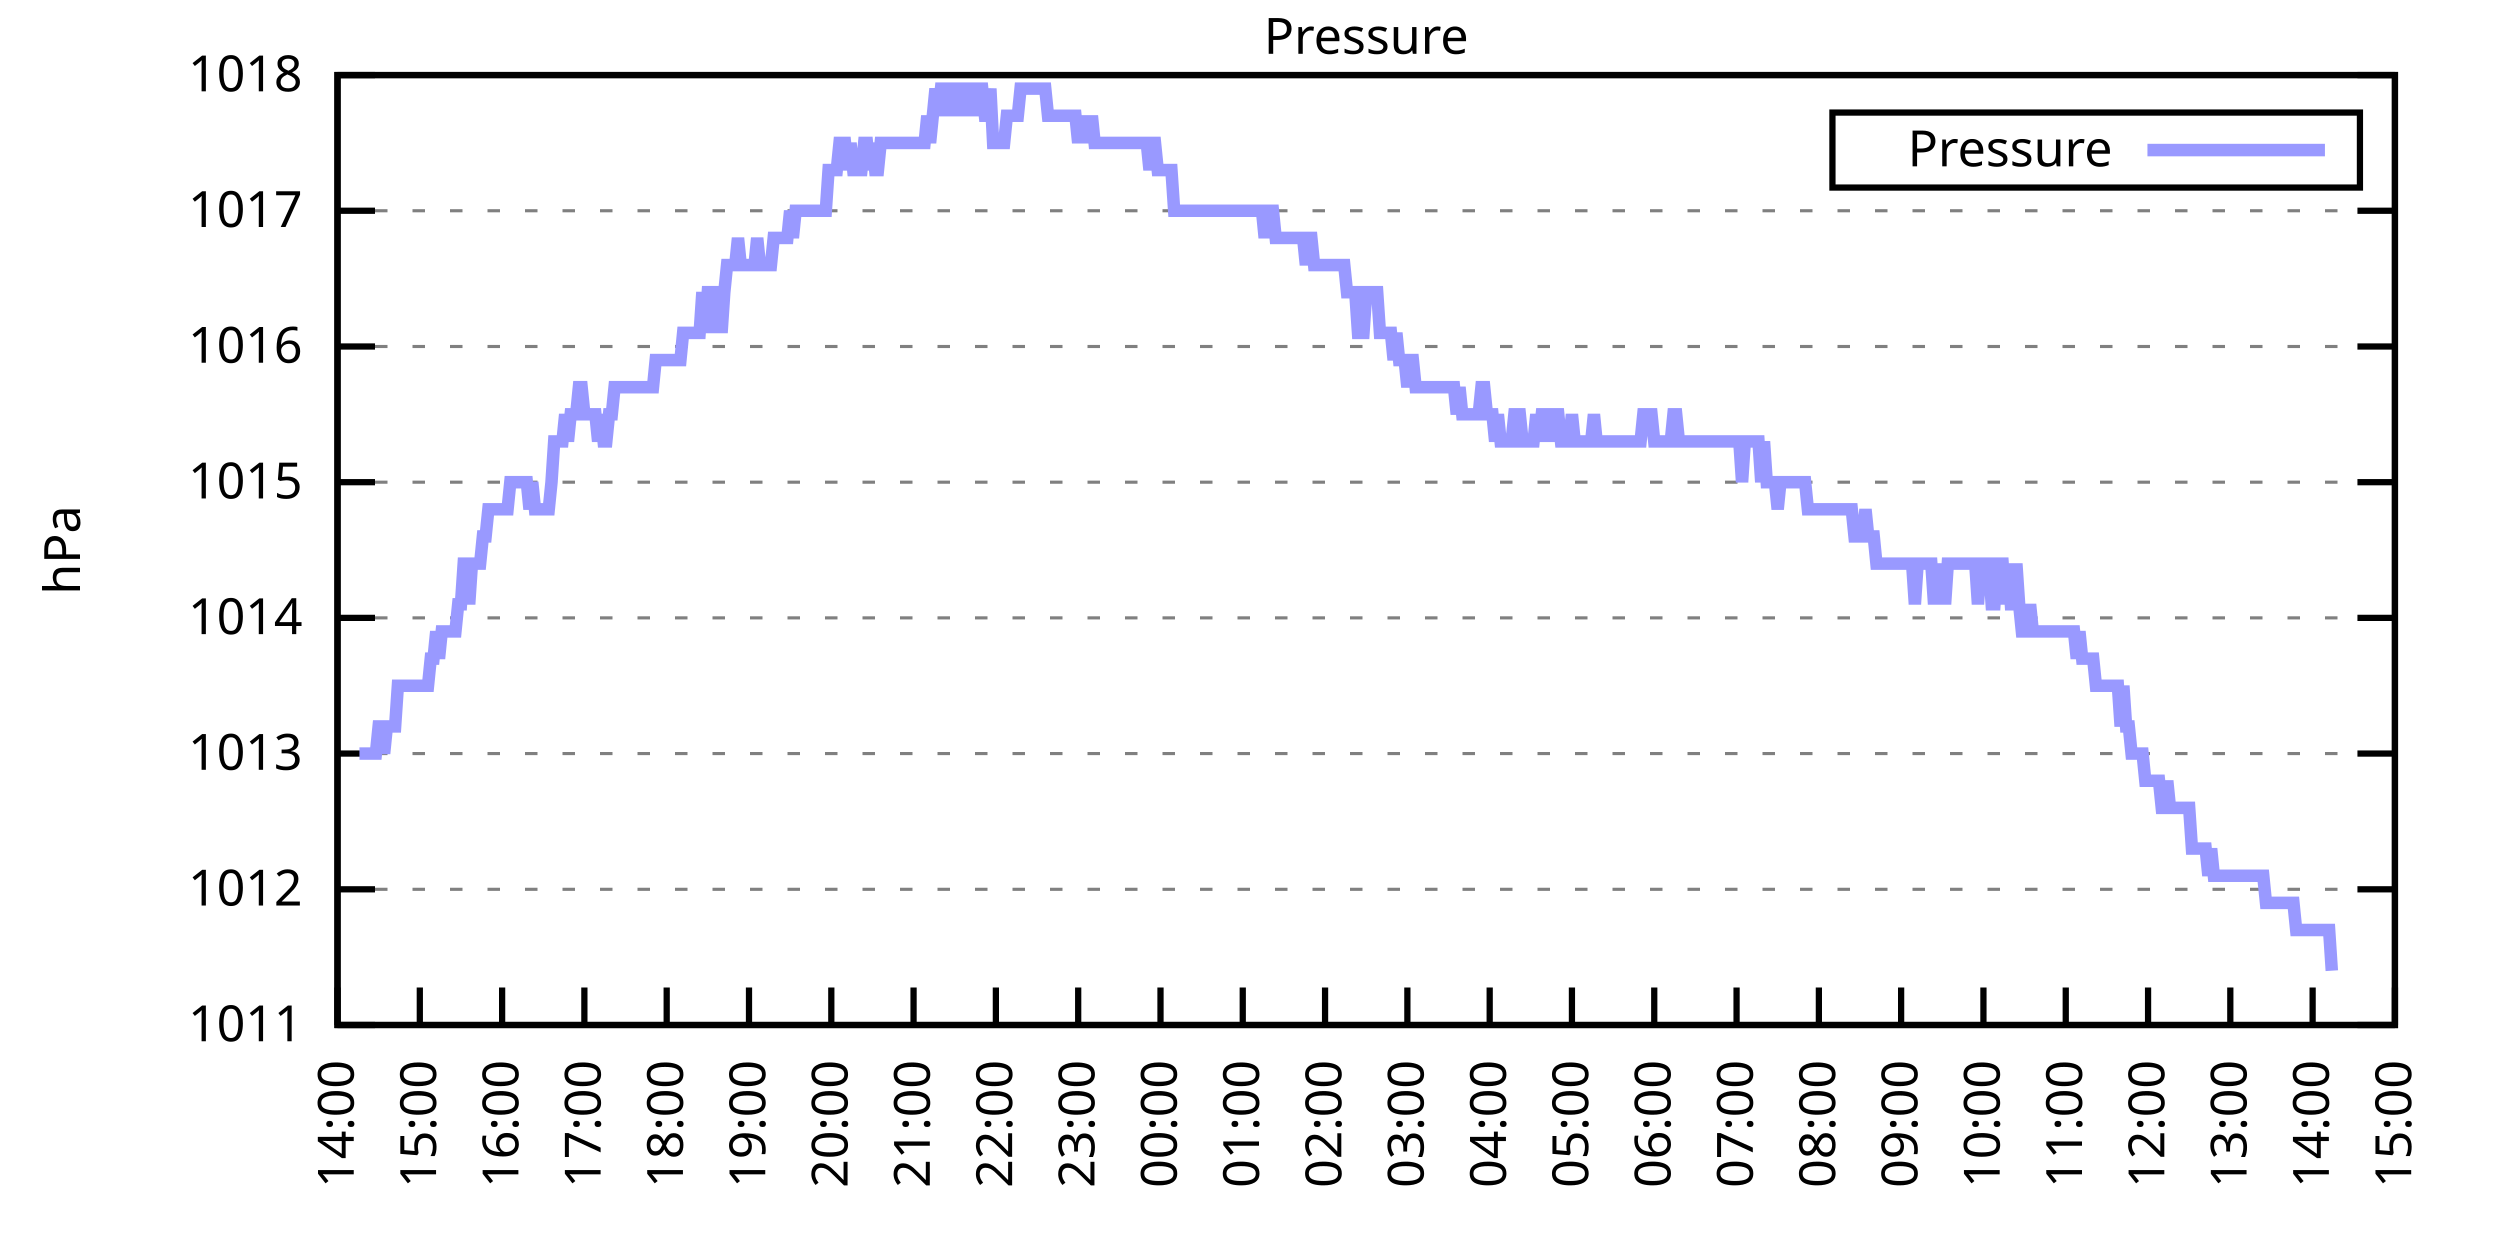
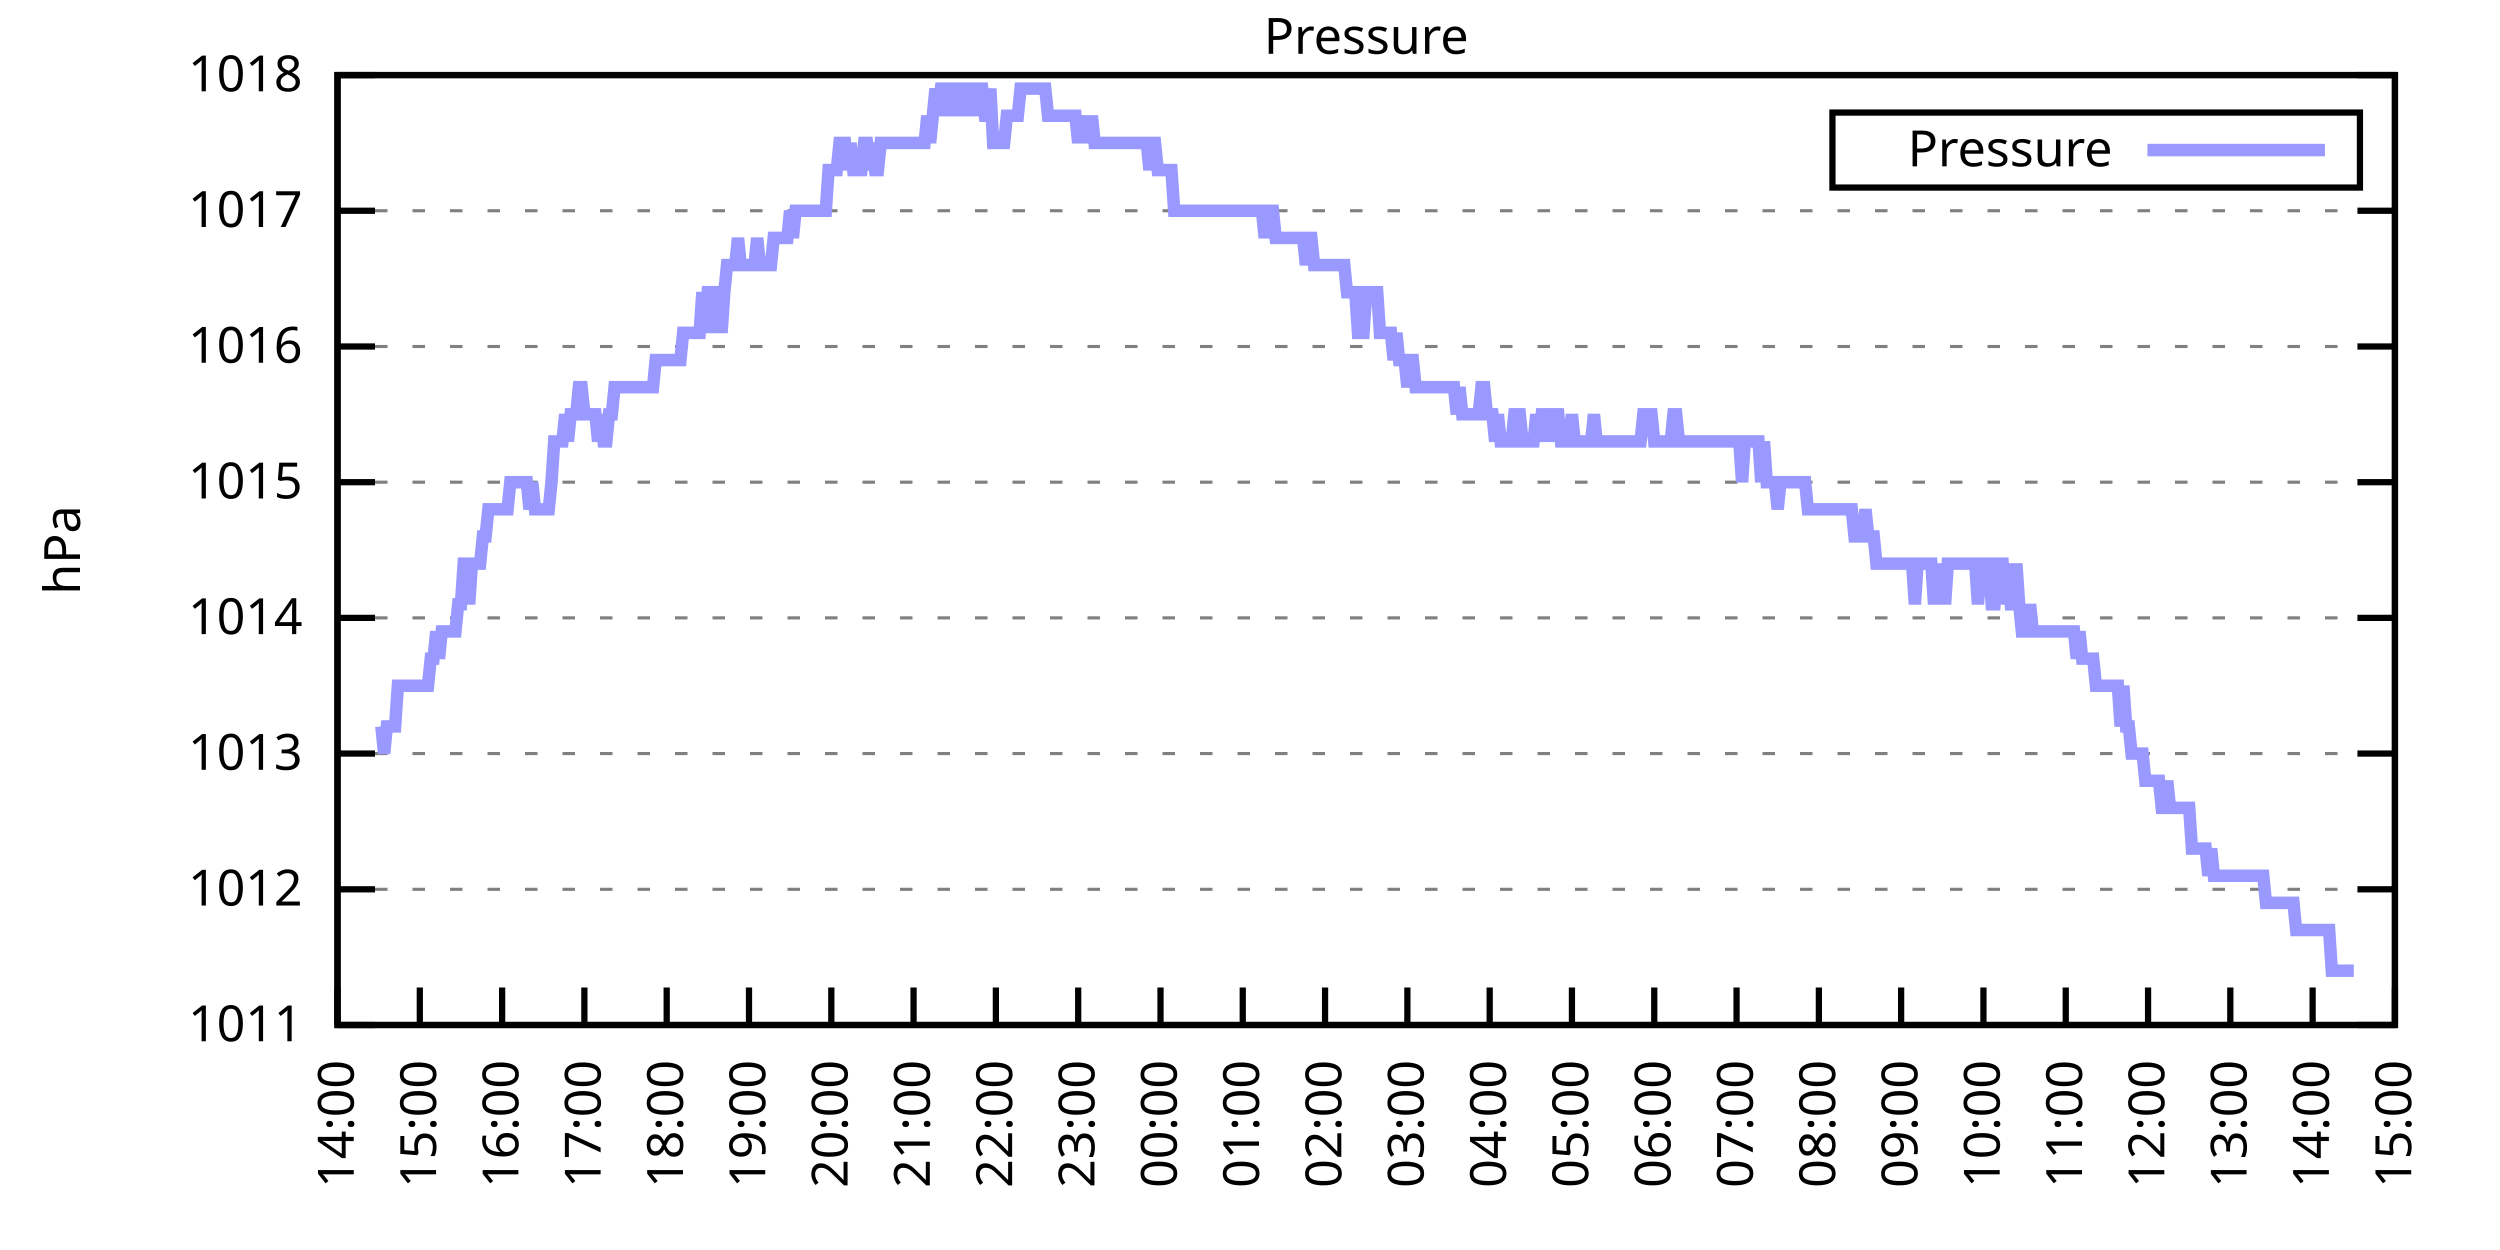
<svg xmlns="http://www.w3.org/2000/svg" xmlns:xlink="http://www.w3.org/1999/xlink" width="400" height="200" viewBox="0 0 400 200">
  <g id="gnuplot_canvas">
    <rect x="0" y="0" width="400" height="200" fill="none" />
    <defs>
      <circle id="gpDot" r="0.5" stroke-width="0.5" stroke="currentColor" />
      <path id="gpPt0" stroke-width="0.333" stroke="currentColor" d="M-1,0 h2 M0,-1 v2" />
      <path id="gpPt1" stroke-width="0.333" stroke="currentColor" d="M-1,-1 L1,1 M1,-1 L-1,1" />
      <path id="gpPt2" stroke-width="0.333" stroke="currentColor" d="M-1,0 L1,0 M0,-1 L0,1 M-1,-1 L1,1 M-1,1 L1,-1" />
      <rect id="gpPt3" stroke-width="0.333" stroke="currentColor" x="-1" y="-1" width="2" height="2" />
      <rect id="gpPt4" stroke-width="0.333" stroke="currentColor" fill="currentColor" x="-1" y="-1" width="2" height="2" />
      <circle id="gpPt5" stroke-width="0.333" stroke="currentColor" cx="0" cy="0" r="1" />
      <use xlink:href="#gpPt5" id="gpPt6" fill="currentColor" stroke="none" />
      <path id="gpPt7" stroke-width="0.333" stroke="currentColor" d="M0,-1.33 L-1.33,0.67 L1.33,0.67 z" />
      <use xlink:href="#gpPt7" id="gpPt8" fill="currentColor" stroke="none" />
      <use xlink:href="#gpPt7" id="gpPt9" stroke="currentColor" transform="rotate(180)" />
      <use xlink:href="#gpPt9" id="gpPt10" fill="currentColor" stroke="none" />
      <use xlink:href="#gpPt3" id="gpPt11" stroke="currentColor" transform="rotate(45)" />
      <use xlink:href="#gpPt11" id="gpPt12" fill="currentColor" stroke="none" />
      <path id="gpPt13" stroke-width="0.333" stroke="currentColor" d="M0,1.330 L1.265,0.411 L0.782,-1.067 L-0.782,-1.076 L-1.265,0.411 z" />
      <use xlink:href="#gpPt13" id="gpPt14" fill="currentColor" stroke="none" />
      <filter id="textbox" filterUnits="objectBoundingBox" x="0" y="0" height="1" width="1">
        <feFlood flood-color="white" flood-opacity="1" result="bgnd" />
        <feComposite in="SourceGraphic" in2="bgnd" operator="atop" />
      </filter>
      <filter id="greybox" filterUnits="objectBoundingBox" x="0" y="0" height="1" width="1">
        <feFlood flood-color="lightgrey" flood-opacity="1" result="grey" />
        <feComposite in="SourceGraphic" in2="grey" operator="atop" />
      </filter>
    </defs>
    <g fill="none" color="white" stroke="currentColor" stroke-width="1.00" stroke-linecap="butt" stroke-linejoin="miter">
</g>
    <g fill="none" color="black" stroke="currentColor" stroke-width="1.00" stroke-linecap="butt" stroke-linejoin="miter">
      <g stroke="none" shape-rendering="crispEdges">
        <polygon fill="rgb(255, 255, 255)" points="54.00,164.00 383.18,164.00 383.18,12.02 54.00,12.02 " />
      </g>
    </g>
    <g fill="none" color="black" stroke="currentColor" stroke-width="1.00" stroke-linecap="butt" stroke-linejoin="miter">
</g>
    <g fill="none" color="black" stroke="black" stroke-width="0.50" stroke-linecap="butt" stroke-linejoin="miter">
</g>
    <g fill="none" color="gray" stroke="currentColor" stroke-width="0.50" stroke-linecap="butt" stroke-linejoin="miter">
      <path stroke="gray" stroke-dasharray="2,4" class="gridline" d="M54.00,164.00 L383.19,164.00  " />
    </g>
    <g fill="none" color="gray" stroke="gray" stroke-width="1.00" stroke-linecap="butt" stroke-linejoin="miter">
</g>
    <g fill="none" color="black" stroke="currentColor" stroke-width="1.00" stroke-linecap="butt" stroke-linejoin="miter">
      <path stroke="black" d="M54.00,164.00 L60.00,164.00 M383.19,164.00 L377.19,164.00  " />
      <g transform="translate(48.40,166.60)" stroke="none" fill="black" font-family="Sans" font-size="8.00" text-anchor="end">
        <text>
          <tspan font-family="Sans"> 1011</tspan>
        </text>
      </g>
    </g>
    <g fill="none" color="black" stroke="currentColor" stroke-width="1.00" stroke-linecap="butt" stroke-linejoin="miter">
</g>
    <g fill="none" color="black" stroke="black" stroke-width="0.50" stroke-linecap="butt" stroke-linejoin="miter">
</g>
    <g fill="none" color="gray" stroke="currentColor" stroke-width="0.50" stroke-linecap="butt" stroke-linejoin="miter">
      <path stroke="gray" stroke-dasharray="2,4" class="gridline" d="M54.00,142.29 L383.19,142.29  " />
    </g>
    <g fill="none" color="gray" stroke="gray" stroke-width="1.00" stroke-linecap="butt" stroke-linejoin="miter">
</g>
    <g fill="none" color="black" stroke="currentColor" stroke-width="1.00" stroke-linecap="butt" stroke-linejoin="miter">
      <path stroke="black" d="M54.00,142.29 L60.00,142.29 M383.19,142.29 L377.19,142.29  " />
      <g transform="translate(48.40,144.89)" stroke="none" fill="black" font-family="Sans" font-size="8.00" text-anchor="end">
        <text>
          <tspan font-family="Sans"> 1012</tspan>
        </text>
      </g>
    </g>
    <g fill="none" color="black" stroke="currentColor" stroke-width="1.00" stroke-linecap="butt" stroke-linejoin="miter">
</g>
    <g fill="none" color="black" stroke="black" stroke-width="0.50" stroke-linecap="butt" stroke-linejoin="miter">
</g>
    <g fill="none" color="gray" stroke="currentColor" stroke-width="0.50" stroke-linecap="butt" stroke-linejoin="miter">
      <path stroke="gray" stroke-dasharray="2,4" class="gridline" d="M54.00,120.57 L383.19,120.57  " />
    </g>
    <g fill="none" color="gray" stroke="gray" stroke-width="1.00" stroke-linecap="butt" stroke-linejoin="miter">
</g>
    <g fill="none" color="black" stroke="currentColor" stroke-width="1.00" stroke-linecap="butt" stroke-linejoin="miter">
      <path stroke="black" d="M54.00,120.57 L60.00,120.57 M383.19,120.57 L377.19,120.57  " />
      <g transform="translate(48.40,123.17)" stroke="none" fill="black" font-family="Sans" font-size="8.00" text-anchor="end">
        <text>
          <tspan font-family="Sans"> 1013</tspan>
        </text>
      </g>
    </g>
    <g fill="none" color="black" stroke="currentColor" stroke-width="1.00" stroke-linecap="butt" stroke-linejoin="miter">
</g>
    <g fill="none" color="black" stroke="black" stroke-width="0.50" stroke-linecap="butt" stroke-linejoin="miter">
</g>
    <g fill="none" color="gray" stroke="currentColor" stroke-width="0.50" stroke-linecap="butt" stroke-linejoin="miter">
      <path stroke="gray" stroke-dasharray="2,4" class="gridline" d="M54.00,98.86 L383.19,98.86  " />
    </g>
    <g fill="none" color="gray" stroke="gray" stroke-width="1.00" stroke-linecap="butt" stroke-linejoin="miter">
</g>
    <g fill="none" color="black" stroke="currentColor" stroke-width="1.00" stroke-linecap="butt" stroke-linejoin="miter">
      <path stroke="black" d="M54.00,98.86 L60.00,98.86 M383.19,98.86 L377.19,98.86  " />
      <g transform="translate(48.40,101.46)" stroke="none" fill="black" font-family="Sans" font-size="8.00" text-anchor="end">
        <text>
          <tspan font-family="Sans"> 1014</tspan>
        </text>
      </g>
    </g>
    <g fill="none" color="black" stroke="currentColor" stroke-width="1.00" stroke-linecap="butt" stroke-linejoin="miter">
</g>
    <g fill="none" color="black" stroke="black" stroke-width="0.50" stroke-linecap="butt" stroke-linejoin="miter">
</g>
    <g fill="none" color="gray" stroke="currentColor" stroke-width="0.50" stroke-linecap="butt" stroke-linejoin="miter">
      <path stroke="gray" stroke-dasharray="2,4" class="gridline" d="M54.00,77.15 L383.19,77.15  " />
    </g>
    <g fill="none" color="gray" stroke="gray" stroke-width="1.00" stroke-linecap="butt" stroke-linejoin="miter">
</g>
    <g fill="none" color="black" stroke="currentColor" stroke-width="1.00" stroke-linecap="butt" stroke-linejoin="miter">
      <path stroke="black" d="M54.00,77.15 L60.00,77.15 M383.19,77.15 L377.19,77.15  " />
      <g transform="translate(48.40,79.75)" stroke="none" fill="black" font-family="Sans" font-size="8.00" text-anchor="end">
        <text>
          <tspan font-family="Sans"> 1015</tspan>
        </text>
      </g>
    </g>
    <g fill="none" color="black" stroke="currentColor" stroke-width="1.00" stroke-linecap="butt" stroke-linejoin="miter">
</g>
    <g fill="none" color="black" stroke="black" stroke-width="0.50" stroke-linecap="butt" stroke-linejoin="miter">
</g>
    <g fill="none" color="gray" stroke="currentColor" stroke-width="0.50" stroke-linecap="butt" stroke-linejoin="miter">
      <path stroke="gray" stroke-dasharray="2,4" class="gridline" d="M54.00,55.44 L383.19,55.44  " />
    </g>
    <g fill="none" color="gray" stroke="gray" stroke-width="1.00" stroke-linecap="butt" stroke-linejoin="miter">
</g>
    <g fill="none" color="black" stroke="currentColor" stroke-width="1.00" stroke-linecap="butt" stroke-linejoin="miter">
      <path stroke="black" d="M54.00,55.44 L60.00,55.44 M383.19,55.44 L377.19,55.44  " />
      <g transform="translate(48.40,58.04)" stroke="none" fill="black" font-family="Sans" font-size="8.00" text-anchor="end">
        <text>
          <tspan font-family="Sans"> 1016</tspan>
        </text>
      </g>
    </g>
    <g fill="none" color="black" stroke="currentColor" stroke-width="1.00" stroke-linecap="butt" stroke-linejoin="miter">
</g>
    <g fill="none" color="black" stroke="black" stroke-width="0.50" stroke-linecap="butt" stroke-linejoin="miter">
</g>
    <g fill="none" color="gray" stroke="currentColor" stroke-width="0.50" stroke-linecap="butt" stroke-linejoin="miter">
      <path stroke="gray" stroke-dasharray="2,4" class="gridline" d="M54.00,33.72 L383.19,33.72  " />
    </g>
    <g fill="none" color="gray" stroke="gray" stroke-width="1.00" stroke-linecap="butt" stroke-linejoin="miter">
</g>
    <g fill="none" color="black" stroke="currentColor" stroke-width="1.00" stroke-linecap="butt" stroke-linejoin="miter">
      <path stroke="black" d="M54.00,33.72 L60.00,33.72 M383.19,33.72 L377.19,33.72  " />
      <g transform="translate(48.40,36.32)" stroke="none" fill="black" font-family="Sans" font-size="8.00" text-anchor="end">
        <text>
          <tspan font-family="Sans"> 1017</tspan>
        </text>
      </g>
    </g>
    <g fill="none" color="black" stroke="currentColor" stroke-width="1.00" stroke-linecap="butt" stroke-linejoin="miter">
</g>
    <g fill="none" color="black" stroke="black" stroke-width="0.50" stroke-linecap="butt" stroke-linejoin="miter">
</g>
    <g fill="none" color="gray" stroke="currentColor" stroke-width="0.50" stroke-linecap="butt" stroke-linejoin="miter">
      <path stroke="gray" stroke-dasharray="2,4" class="gridline" d="M54.00,12.01 L383.19,12.01  " />
    </g>
    <g fill="none" color="gray" stroke="gray" stroke-width="1.00" stroke-linecap="butt" stroke-linejoin="miter">
</g>
    <g fill="none" color="black" stroke="currentColor" stroke-width="1.00" stroke-linecap="butt" stroke-linejoin="miter">
      <path stroke="black" d="M54.00,12.01 L60.00,12.01 M383.19,12.01 L377.19,12.01  " />
      <g transform="translate(48.40,14.61)" stroke="none" fill="black" font-family="Sans" font-size="8.00" text-anchor="end">
        <text>
          <tspan font-family="Sans"> 1018</tspan>
        </text>
      </g>
    </g>
    <g fill="none" color="black" stroke="currentColor" stroke-width="1.00" stroke-linecap="butt" stroke-linejoin="miter">
      <path stroke="black" d="M54.00,164.00 L54.00,158.00  " />
      <g transform="translate(56.60,169.60) rotate(270.00)" stroke="none" fill="black" font-family="Sans" font-size="8.00" text-anchor="end">
        <text>
          <tspan font-family="Sans">14:00</tspan>
        </text>
      </g>
    </g>
    <g fill="none" color="black" stroke="currentColor" stroke-width="1.00" stroke-linecap="butt" stroke-linejoin="miter">
      <path stroke="black" d="M67.17,164.00 L67.17,158.00  " />
      <g transform="translate(69.77,169.60) rotate(270.00)" stroke="none" fill="black" font-family="Sans" font-size="8.00" text-anchor="end">
        <text>
          <tspan font-family="Sans">15:00</tspan>
        </text>
      </g>
    </g>
    <g fill="none" color="black" stroke="currentColor" stroke-width="1.00" stroke-linecap="butt" stroke-linejoin="miter">
      <path stroke="black" d="M80.34,164.00 L80.34,158.00  " />
      <g transform="translate(82.94,169.60) rotate(270.00)" stroke="none" fill="black" font-family="Sans" font-size="8.00" text-anchor="end">
        <text>
          <tspan font-family="Sans">16:00</tspan>
        </text>
      </g>
    </g>
    <g fill="none" color="black" stroke="currentColor" stroke-width="1.00" stroke-linecap="butt" stroke-linejoin="miter">
      <path stroke="black" d="M93.50,164.00 L93.50,158.00  " />
      <g transform="translate(96.10,169.60) rotate(270.00)" stroke="none" fill="black" font-family="Sans" font-size="8.00" text-anchor="end">
        <text>
          <tspan font-family="Sans">17:00</tspan>
        </text>
      </g>
    </g>
    <g fill="none" color="black" stroke="currentColor" stroke-width="1.00" stroke-linecap="butt" stroke-linejoin="miter">
      <path stroke="black" d="M106.67,164.00 L106.67,158.00  " />
      <g transform="translate(109.27,169.60) rotate(270.00)" stroke="none" fill="black" font-family="Sans" font-size="8.00" text-anchor="end">
        <text>
          <tspan font-family="Sans">18:00</tspan>
        </text>
      </g>
    </g>
    <g fill="none" color="black" stroke="currentColor" stroke-width="1.00" stroke-linecap="butt" stroke-linejoin="miter">
      <path stroke="black" d="M119.84,164.00 L119.84,158.00  " />
      <g transform="translate(122.44,169.60) rotate(270.00)" stroke="none" fill="black" font-family="Sans" font-size="8.00" text-anchor="end">
        <text>
          <tspan font-family="Sans">19:00</tspan>
        </text>
      </g>
    </g>
    <g fill="none" color="black" stroke="currentColor" stroke-width="1.00" stroke-linecap="butt" stroke-linejoin="miter">
      <path stroke="black" d="M133.01,164.00 L133.01,158.00  " />
      <g transform="translate(135.61,169.60) rotate(270.00)" stroke="none" fill="black" font-family="Sans" font-size="8.00" text-anchor="end">
        <text>
          <tspan font-family="Sans">20:00</tspan>
        </text>
      </g>
    </g>
    <g fill="none" color="black" stroke="currentColor" stroke-width="1.00" stroke-linecap="butt" stroke-linejoin="miter">
      <path stroke="black" d="M146.17,164.00 L146.17,158.00  " />
      <g transform="translate(148.77,169.60) rotate(270.00)" stroke="none" fill="black" font-family="Sans" font-size="8.00" text-anchor="end">
        <text>
          <tspan font-family="Sans">21:00</tspan>
        </text>
      </g>
    </g>
    <g fill="none" color="black" stroke="currentColor" stroke-width="1.00" stroke-linecap="butt" stroke-linejoin="miter">
      <path stroke="black" d="M159.34,164.00 L159.34,158.00  " />
      <g transform="translate(161.94,169.60) rotate(270.00)" stroke="none" fill="black" font-family="Sans" font-size="8.00" text-anchor="end">
        <text>
          <tspan font-family="Sans">22:00</tspan>
        </text>
      </g>
    </g>
    <g fill="none" color="black" stroke="currentColor" stroke-width="1.00" stroke-linecap="butt" stroke-linejoin="miter">
      <path stroke="black" d="M172.51,164.00 L172.51,158.00  " />
      <g transform="translate(175.11,169.60) rotate(270.00)" stroke="none" fill="black" font-family="Sans" font-size="8.00" text-anchor="end">
        <text>
          <tspan font-family="Sans">23:00</tspan>
        </text>
      </g>
    </g>
    <g fill="none" color="black" stroke="currentColor" stroke-width="1.00" stroke-linecap="butt" stroke-linejoin="miter">
      <path stroke="black" d="M185.68,164.00 L185.68,158.00  " />
      <g transform="translate(188.28,169.60) rotate(270.00)" stroke="none" fill="black" font-family="Sans" font-size="8.00" text-anchor="end">
        <text>
          <tspan font-family="Sans">00:00</tspan>
        </text>
      </g>
    </g>
    <g fill="none" color="black" stroke="currentColor" stroke-width="1.00" stroke-linecap="butt" stroke-linejoin="miter">
      <path stroke="black" d="M198.84,164.00 L198.84,158.00  " />
      <g transform="translate(201.44,169.60) rotate(270.00)" stroke="none" fill="black" font-family="Sans" font-size="8.00" text-anchor="end">
        <text>
          <tspan font-family="Sans">01:00</tspan>
        </text>
      </g>
    </g>
    <g fill="none" color="black" stroke="currentColor" stroke-width="1.00" stroke-linecap="butt" stroke-linejoin="miter">
      <path stroke="black" d="M212.01,164.00 L212.01,158.00  " />
      <g transform="translate(214.61,169.60) rotate(270.00)" stroke="none" fill="black" font-family="Sans" font-size="8.00" text-anchor="end">
        <text>
          <tspan font-family="Sans">02:00</tspan>
        </text>
      </g>
    </g>
    <g fill="none" color="black" stroke="currentColor" stroke-width="1.00" stroke-linecap="butt" stroke-linejoin="miter">
      <path stroke="black" d="M225.18,164.00 L225.18,158.00  " />
      <g transform="translate(227.78,169.60) rotate(270.00)" stroke="none" fill="black" font-family="Sans" font-size="8.00" text-anchor="end">
        <text>
          <tspan font-family="Sans">03:00</tspan>
        </text>
      </g>
    </g>
    <g fill="none" color="black" stroke="currentColor" stroke-width="1.00" stroke-linecap="butt" stroke-linejoin="miter">
      <path stroke="black" d="M238.35,164.00 L238.35,158.00  " />
      <g transform="translate(240.95,169.60) rotate(270.00)" stroke="none" fill="black" font-family="Sans" font-size="8.00" text-anchor="end">
        <text>
          <tspan font-family="Sans">04:00</tspan>
        </text>
      </g>
    </g>
    <g fill="none" color="black" stroke="currentColor" stroke-width="1.00" stroke-linecap="butt" stroke-linejoin="miter">
      <path stroke="black" d="M251.51,164.00 L251.51,158.00  " />
      <g transform="translate(254.11,169.60) rotate(270.00)" stroke="none" fill="black" font-family="Sans" font-size="8.00" text-anchor="end">
        <text>
          <tspan font-family="Sans">05:00</tspan>
        </text>
      </g>
    </g>
    <g fill="none" color="black" stroke="currentColor" stroke-width="1.00" stroke-linecap="butt" stroke-linejoin="miter">
      <path stroke="black" d="M264.68,164.00 L264.68,158.00  " />
      <g transform="translate(267.28,169.60) rotate(270.00)" stroke="none" fill="black" font-family="Sans" font-size="8.00" text-anchor="end">
        <text>
          <tspan font-family="Sans">06:00</tspan>
        </text>
      </g>
    </g>
    <g fill="none" color="black" stroke="currentColor" stroke-width="1.00" stroke-linecap="butt" stroke-linejoin="miter">
      <path stroke="black" d="M277.85,164.00 L277.85,158.00  " />
      <g transform="translate(280.45,169.60) rotate(270.00)" stroke="none" fill="black" font-family="Sans" font-size="8.00" text-anchor="end">
        <text>
          <tspan font-family="Sans">07:00</tspan>
        </text>
      </g>
    </g>
    <g fill="none" color="black" stroke="currentColor" stroke-width="1.00" stroke-linecap="butt" stroke-linejoin="miter">
      <path stroke="black" d="M291.02,164.00 L291.02,158.00  " />
      <g transform="translate(293.62,169.60) rotate(270.00)" stroke="none" fill="black" font-family="Sans" font-size="8.00" text-anchor="end">
        <text>
          <tspan font-family="Sans">08:00</tspan>
        </text>
      </g>
    </g>
    <g fill="none" color="black" stroke="currentColor" stroke-width="1.00" stroke-linecap="butt" stroke-linejoin="miter">
      <path stroke="black" d="M304.18,164.00 L304.18,158.00  " />
      <g transform="translate(306.78,169.60) rotate(270.00)" stroke="none" fill="black" font-family="Sans" font-size="8.00" text-anchor="end">
        <text>
          <tspan font-family="Sans">09:00</tspan>
        </text>
      </g>
    </g>
    <g fill="none" color="black" stroke="currentColor" stroke-width="1.00" stroke-linecap="butt" stroke-linejoin="miter">
      <path stroke="black" d="M317.35,164.00 L317.35,158.00  " />
      <g transform="translate(319.95,169.60) rotate(270.00)" stroke="none" fill="black" font-family="Sans" font-size="8.00" text-anchor="end">
        <text>
          <tspan font-family="Sans">10:00</tspan>
        </text>
      </g>
    </g>
    <g fill="none" color="black" stroke="currentColor" stroke-width="1.00" stroke-linecap="butt" stroke-linejoin="miter">
      <path stroke="black" d="M330.52,164.00 L330.52,158.00  " />
      <g transform="translate(333.12,169.60) rotate(270.00)" stroke="none" fill="black" font-family="Sans" font-size="8.00" text-anchor="end">
        <text>
          <tspan font-family="Sans">11:00</tspan>
        </text>
      </g>
    </g>
    <g fill="none" color="black" stroke="currentColor" stroke-width="1.00" stroke-linecap="butt" stroke-linejoin="miter">
      <path stroke="black" d="M343.69,164.00 L343.69,158.00  " />
      <g transform="translate(346.29,169.60) rotate(270.00)" stroke="none" fill="black" font-family="Sans" font-size="8.00" text-anchor="end">
        <text>
          <tspan font-family="Sans">12:00</tspan>
        </text>
      </g>
    </g>
    <g fill="none" color="black" stroke="currentColor" stroke-width="1.00" stroke-linecap="butt" stroke-linejoin="miter">
      <path stroke="black" d="M356.85,164.00 L356.85,158.00  " />
      <g transform="translate(359.45,169.60) rotate(270.00)" stroke="none" fill="black" font-family="Sans" font-size="8.00" text-anchor="end">
        <text>
          <tspan font-family="Sans">13:00</tspan>
        </text>
      </g>
    </g>
    <g fill="none" color="black" stroke="currentColor" stroke-width="1.00" stroke-linecap="butt" stroke-linejoin="miter">
      <path stroke="black" d="M370.02,164.00 L370.02,158.00  " />
      <g transform="translate(372.62,169.60) rotate(270.00)" stroke="none" fill="black" font-family="Sans" font-size="8.00" text-anchor="end">
        <text>
          <tspan font-family="Sans">14:00</tspan>
        </text>
      </g>
    </g>
    <g fill="none" color="black" stroke="currentColor" stroke-width="1.00" stroke-linecap="butt" stroke-linejoin="miter">
      <path stroke="black" d="M383.19,164.00 L383.19,158.00  " />
      <g transform="translate(385.79,169.60) rotate(270.00)" stroke="none" fill="black" font-family="Sans" font-size="8.00" text-anchor="end">
        <text>
          <tspan font-family="Sans">15:00</tspan>
        </text>
      </g>
    </g>
    <g fill="none" color="black" stroke="currentColor" stroke-width="1.00" stroke-linecap="butt" stroke-linejoin="miter">
</g>
    <g fill="none" color="black" stroke="currentColor" stroke-width="1.00" stroke-linecap="butt" stroke-linejoin="miter">
      <path stroke="black" d="M54.00,12.01 L54.00,164.00 L383.19,164.00 L383.19,12.01 L54.00,12.01 Z  " />
    </g>
    <g fill="none" color="black" stroke="currentColor" stroke-width="1.00" stroke-linecap="butt" stroke-linejoin="miter">
</g>
    <g fill="none" color="black" stroke="currentColor" stroke-width="1.00" stroke-linecap="butt" stroke-linejoin="miter">
      <path stroke="black" d="M293.19,30.01 L293.19,18.01 L377.59,18.01 L377.59,30.01 L293.19,30.01 Z  " />
    </g>
    <g id="Pressure_plot_1">
      <g fill="none" color="white" stroke="black" stroke-width="2.00" stroke-linecap="butt" stroke-linejoin="miter">
</g>
      <g fill="none" color="black" stroke="currentColor" stroke-width="2.00" stroke-linecap="butt" stroke-linejoin="miter">
        <g transform="translate(337.99,26.61)" stroke="none" fill="black" font-family="Sans" font-size="8.00" text-anchor="end">
          <text>
            <tspan font-family="Sans">Pressure</tspan>
          </text>
        </g>
      </g>
      <g fill="none" color="black" stroke="currentColor" stroke-width="2.00" stroke-linecap="butt" stroke-linejoin="miter">
-         <path stroke="rgb(153, 153, 255)" d="M343.59,24.01 L371.99,24.01 M57.51,120.57 L57.95,120.57 L58.39,120.57 L58.83,120.57 L59.27,120.57 L59.71,120.57   L60.14,120.57 L60.58,116.23 L61.02,116.23 L61.46,120.57 L61.90,116.23 L62.34,116.23 L62.78,116.23 L63.22,116.23   L63.66,109.72 L64.10,109.72 L64.53,109.72 L64.97,109.72 L65.41,109.72 L65.85,109.72 L66.29,109.72 L66.73,109.72   L67.17,109.72 L67.61,109.72 L68.05,109.72 L68.48,109.72 L68.92,105.38 L69.36,105.38 L69.80,101.03 L70.24,105.38   L70.68,101.03 L71.12,101.03 L71.56,101.03 L72.00,101.03 L72.43,101.03 L72.87,101.03 L73.31,96.69 L73.75,96.69   L74.19,90.18 L74.63,90.18 L75.07,96.69 L75.51,90.18 L75.95,90.18 L76.38,90.18 L76.82,90.18 L77.26,85.83   L77.70,85.83 L78.14,81.49 L78.58,81.49 L79.02,81.49 L79.46,81.49 L79.90,81.49 L80.34,81.49 L80.77,81.49   L81.21,81.49 L81.65,77.15 L82.09,77.15 L82.53,77.15 L82.97,77.15 L83.41,77.15 L83.85,77.15 L84.29,77.15   L84.72,81.49 L85.16,77.15 L85.60,81.49 L86.04,81.49 L86.48,81.49 L86.92,81.49 L87.36,81.49 L87.80,81.49   L88.24,77.15 L88.67,70.63 L89.11,70.63 L89.55,70.63 L89.99,70.63 L90.43,66.29 L90.87,70.63 L91.31,66.29   L91.75,66.29 L92.19,66.29 L92.62,61.95 L93.06,61.95 L93.50,66.29 L93.94,66.29 L94.38,66.29 L94.82,66.29   L95.26,66.29 L95.70,70.63 L96.14,66.29 L96.58,70.63 L97.01,70.63 L97.45,66.29 L97.89,66.29 L98.33,61.95   L98.77,61.95 L99.21,61.95 L99.65,61.95 L100.09,61.95 L100.53,61.95 L100.96,61.95 L101.40,61.95 L101.84,61.95   L102.28,61.95 L102.72,61.95 L103.16,61.95 L103.60,61.95 L104.04,61.95 L104.48,61.95 L104.91,57.61 L105.35,57.61   L105.79,57.61 L106.23,57.61 L106.67,57.61 L107.11,57.61 L107.55,57.61 L107.99,57.61 L108.43,57.61 L108.87,57.61   L109.30,53.26 L109.74,53.26 L110.18,53.26 L110.62,53.26 L111.06,53.26 L111.50,53.26 L111.94,53.26 L112.38,46.75   L112.82,53.26 L113.25,46.75 L113.69,46.75 L114.13,53.26 L114.57,46.75 L115.01,46.75 L115.45,53.26 L115.89,46.75   L116.33,42.41 L116.77,42.41 L117.20,42.41 L117.64,42.41 L118.08,38.07 L118.52,42.41 L118.96,42.41 L119.40,42.41   L119.84,42.41 L120.28,42.41 L120.72,42.41 L121.15,38.07 L121.59,42.41 L122.03,42.41 L122.47,42.41 L122.91,42.41   L123.35,42.41 L123.79,38.07 L124.23,38.07 L124.67,38.07 L125.11,38.07 L125.54,38.07 L125.98,38.07 L126.42,33.72   L126.86,38.07 L127.30,33.72 L127.74,33.72 L128.18,33.72 L128.62,33.72 L129.06,33.72 L129.49,33.72 L129.93,33.72   L130.37,33.72 L130.81,33.72 L131.25,33.72 L131.69,33.72 L132.13,33.72 L132.57,27.21 L133.01,27.21 L133.44,27.21   L133.88,27.21 L134.32,22.87 L134.76,22.87 L135.20,22.87 L135.64,27.21 L136.08,22.87 L136.52,27.21 L136.96,27.21   L137.39,27.21 L137.83,27.21 L138.27,22.87 L138.71,22.87 L139.15,27.21 L139.59,22.87 L140.03,27.21 L140.47,27.21   L140.91,22.87 L141.35,22.87 L141.78,22.87 L142.22,22.87 L142.66,22.87 L143.10,22.87 L143.54,22.87 L143.98,22.87   L144.42,22.87 L144.86,22.87 L145.30,22.87 L145.73,22.87 L146.17,22.87 L146.61,22.87 L147.05,22.87 L147.49,22.87   L147.93,22.87 L148.37,18.52 L148.81,22.87 L149.25,18.52 L149.68,14.18 L150.12,18.52 L150.56,14.18 L151.00,14.18   L151.44,14.18 L151.88,18.52 L152.32,14.18 L152.76,18.52 L153.20,14.18 L153.63,14.18 L154.07,14.18 L154.51,18.52   L154.95,14.18 L155.39,14.18 L155.83,14.18 L156.27,18.52 L156.71,14.18 L157.15,14.18 L157.59,18.52 L158.02,18.52   L158.46,14.18 L158.90,22.87 L159.34,22.87 L159.78,22.87 L160.22,22.87 L160.66,22.87 L161.10,18.52 L161.54,18.52   L161.97,18.52 L162.41,18.52 L162.85,18.52 L163.29,14.18 L163.73,14.18 L164.17,14.18 L164.61,14.18 L165.05,14.18   L165.49,14.18 L165.92,14.18 L166.36,14.18 L166.80,14.18 L167.24,14.18 L167.68,18.52 L168.12,18.52 L168.56,18.52   L169.00,18.52 L169.44,18.52 L169.87,18.52 L170.31,18.52 L170.75,18.52 L171.19,18.52 L171.63,18.52 L172.07,18.52   L172.51,22.87 L172.95,18.52 L173.39,22.87 L173.83,18.52 L174.26,22.87 L174.70,18.52 L175.14,22.87 L175.58,22.87   L176.02,22.87 L176.46,22.87 L176.90,22.87 L177.34,22.87 L177.78,22.87 L178.21,22.87 L178.65,22.87 L179.09,22.87   L179.53,22.87 L179.97,22.87 L180.41,22.87 L180.85,22.87 L181.29,22.87 L181.73,22.87 L182.16,22.87 L182.60,22.87   L183.04,22.87 L183.48,22.87 L183.92,27.21 L184.36,22.87 L184.80,22.87 L185.24,27.21 L185.68,27.21 L186.11,27.21   L186.55,27.21 L186.99,27.21 L187.43,27.21 L187.87,33.72 L188.31,33.72 L188.75,33.72 L189.19,33.72 L189.63,33.72   L190.07,33.72 L190.50,33.72 L190.94,33.72 L191.38,33.72 L191.82,33.72 L192.26,33.72 L192.70,33.72 L193.14,33.72   L193.58,33.72 L194.02,33.72 L194.45,33.72 L194.89,33.72 L195.33,33.72 L195.77,33.72 L196.21,33.72 L196.65,33.72   L197.09,33.72 L197.53,33.72 L197.97,33.72 L198.40,33.72 L198.84,33.72 L199.28,33.72 L199.72,33.72 L200.16,33.72   L200.60,33.72 L201.04,33.72 L201.48,33.72 L201.92,33.72 L202.35,38.07 L202.79,33.72 L203.23,33.72 L203.67,33.72   L204.11,38.07 L204.55,38.07 L204.99,38.07 L205.43,38.07 L205.87,38.07 L206.31,38.07 L206.74,38.07 L207.18,38.07   L207.62,38.07 L208.06,38.07 L208.50,38.07 L208.94,42.41 L209.38,38.07 L209.82,38.07 L210.26,42.41 L210.69,42.41   L211.13,42.41 L211.57,42.41 L212.01,42.41 L212.45,42.41 L212.89,42.41 L213.33,42.41 L213.77,42.41 L214.21,42.41   L214.64,42.41 L215.08,42.41 L215.52,46.75 L215.96,46.75 L216.40,46.75 L216.84,46.75 L217.28,53.26 L217.72,53.26   L218.16,53.26 L218.60,46.75 L219.03,46.75 L219.47,46.75 L219.91,46.75 L220.35,46.75 L220.79,53.26 L221.23,53.26   L221.67,53.26 L222.11,53.26 L222.55,53.26 L222.98,57.61 L223.42,53.26 L223.86,57.61 L224.30,57.61 L224.74,57.61   L225.18,61.95 L225.62,57.61 L226.06,57.61 L226.50,61.95 L226.93,61.95 L227.37,61.95 L227.81,61.95 L228.25,61.95   L228.69,61.95 L229.13,61.95 L229.57,61.95 L230.01,61.95 L230.45,61.95 L230.88,61.95 L231.32,61.95 L231.76,61.95   L232.20,61.95 L232.64,61.95 L233.08,66.29 L233.52,61.95 L233.96,66.29 L234.40,66.29 L234.84,66.29 L235.27,66.29   L235.71,66.29 L236.15,66.29 L236.59,66.29 L237.03,61.95 L237.47,61.95 L237.91,66.29 L238.35,66.29 L238.79,66.29   L239.22,70.63 L239.66,66.29 L240.10,70.63 L240.54,70.63 L240.98,70.63 L241.42,70.63 L241.86,70.63 L242.30,66.29   L242.74,66.29 L243.17,66.29 L243.61,70.63 L244.05,70.63 L244.49,70.63 L244.93,70.63 L245.37,70.63 L245.81,66.29   L246.25,70.63 L246.69,66.29 L247.12,66.29 L247.56,70.63 L248.00,66.29 L248.44,70.63 L248.88,66.29 L249.32,66.29   L249.76,70.63 L250.20,70.63 L250.64,70.63 L251.08,70.63 L251.51,66.29 L251.95,70.63 L252.39,70.63 L252.83,70.63   L253.27,70.63 L253.71,70.63 L254.15,70.63 L254.59,70.63 L255.03,66.29 L255.46,70.63 L255.90,70.63 L256.34,70.63   L256.78,70.63 L257.22,70.63 L257.66,70.63 L258.10,70.63 L258.54,70.63 L258.98,70.63 L259.41,70.63 L259.85,70.63   L260.29,70.63 L260.73,70.63 L261.17,70.63 L261.61,70.63 L262.05,70.63 L262.49,70.63 L262.93,66.29 L263.36,66.29   L263.80,66.29 L264.24,66.29 L264.68,70.63 L265.12,70.63 L265.56,70.63 L266.00,70.63 L266.44,70.63 L266.88,70.63   L267.32,70.63 L267.75,66.29 L268.19,66.29 L268.63,70.63 L269.07,70.63 L269.51,70.63 L269.95,70.63 L270.39,70.63   L270.83,70.63 L271.27,70.63 L271.70,70.63 L272.14,70.63 L272.58,70.63 L273.02,70.63 L273.46,70.63 L273.90,70.63   L274.34,70.63 L274.78,70.63 L275.22,70.63 L275.65,70.63 L276.09,70.63 L276.53,70.63 L276.97,70.63 L277.41,70.63   L277.85,70.63 L278.29,70.63 L278.73,77.15 L279.17,70.63 L279.60,70.63 L280.04,70.63 L280.48,70.63 L280.92,70.63   L281.36,70.63 L281.80,77.15 L282.24,70.63 L282.68,77.15 L283.12,77.15 L283.56,77.15 L283.99,77.15 L284.43,81.49   L284.87,77.15 L285.31,77.15 L285.75,77.15 L286.19,77.15 L286.63,77.15 L287.07,77.15 L287.51,77.15 L287.94,77.15   L288.38,77.15 L288.82,77.15 L289.26,81.49 L289.70,81.49 L290.14,81.49 L290.58,81.49 L291.02,81.49 L291.46,81.49   L291.89,81.49 L292.33,81.49 L292.77,81.49 L293.21,81.49 L293.65,81.49 L294.09,81.49 L294.53,81.49 L294.97,81.49   L295.41,81.49 L295.84,81.49 L296.28,81.49 L296.72,85.83 L297.16,85.83 L297.60,85.83 L298.04,85.83 L298.48,81.49   L298.92,85.83 L299.36,85.83 L299.80,85.83 L300.23,90.18 L300.67,90.18 L301.11,90.18 L301.55,90.18 L301.99,90.18   L302.43,90.18 L302.87,90.18 L303.31,90.18 L303.75,90.18 L304.18,90.18 L304.62,90.18 L305.06,90.18 L305.50,90.18   L305.94,90.18 L306.38,96.69 L306.82,90.18 L307.26,90.18 L307.70,90.18 L308.13,90.18 L308.57,90.18 L309.01,90.18   L309.45,96.69 L309.89,90.18 L310.33,96.69 L310.77,90.18 L311.21,96.69 L311.65,90.18 L312.08,90.18 L312.52,90.18   L312.96,90.18 L313.40,90.18 L313.84,90.18 L314.28,90.18 L314.72,90.18 L315.16,90.18 L315.60,90.18 L316.04,90.18   L316.47,96.69 L316.91,90.18 L317.35,90.18 L317.79,90.18 L318.23,90.18 L318.67,96.69 L319.11,96.69 L319.55,90.18   L319.99,90.18 L320.42,90.18 L320.86,96.69 L321.30,90.18 L321.74,96.69 L322.18,96.69 L322.62,90.18 L323.06,96.69   L323.50,101.03 L323.94,101.03 L324.37,101.03 L324.81,96.69 L325.25,101.03 L325.69,101.03 L326.13,101.03 L326.57,101.03   L327.01,101.03 L327.45,101.03 L327.89,101.03 L328.33,101.03 L328.76,101.03 L329.20,101.03 L329.64,101.03 L330.08,101.03   L330.52,101.03 L330.96,101.03 L331.40,101.03 L331.84,101.03 L332.28,105.38 L332.71,101.03 L333.15,105.38 L333.59,105.38   L334.03,105.38 L334.47,105.38 L334.91,105.38 L335.35,109.72 L335.79,109.72 L336.23,109.72 L336.66,109.72 L337.10,109.72   L337.54,109.72 L337.98,109.72 L338.42,109.72 L338.86,109.72 L339.30,116.23 L339.74,109.72 L340.18,116.23 L340.61,116.23   L341.05,120.57 L341.49,120.57 L341.93,120.57 L342.37,120.57 L342.81,120.57 L343.25,124.92 L343.69,124.92 L344.13,124.92   L344.57,124.92 L345.00,124.92 L345.44,124.92 L345.88,129.26 L346.32,129.26 L346.76,124.92 L347.20,129.26 L347.64,129.26   L348.08,129.26 L348.52,129.26 L348.95,129.26 L349.39,129.26 L349.83,129.26 L350.27,129.26 L350.71,135.77 L351.15,135.77   L351.59,135.77 L352.03,135.77 L352.47,135.77 L352.90,135.77 L353.34,140.12 L353.78,135.77 L354.22,140.12 L354.66,140.12   L355.10,140.12 L355.54,140.12 L355.98,140.12 L356.42,140.12 L356.85,140.12 L357.29,140.12 L357.73,140.12 L358.17,140.12   L358.61,140.12 L359.05,140.12 L359.49,140.12 L359.93,140.12 L360.37,140.12 L360.81,140.12 L361.24,140.12 L361.68,140.12   L362.12,140.12 L362.56,144.46 L363.00,144.46 L363.44,144.46 L363.88,144.46 L364.32,144.46 L364.76,144.46 L365.19,144.46   L365.63,144.46 L366.07,144.46 L366.51,144.46 L366.95,144.46 L367.39,148.80 L367.83,148.80 L368.27,148.80 L368.71,148.80   L369.14,148.80 L369.58,148.80 L370.02,148.80 L370.46,148.80 L370.90,148.80 L371.34,148.80 L371.78,148.80 L372.22,148.80   L372.66,148.80 L373.09,155.31  " />
+         <path stroke="rgb(153, 153, 255)" d="M343.59,24.01 L371.99,24.01 M61.02,116.23 L61.46,120.57 L61.90,116.23 L62.34,116.23 L62.78,116.23 L63.22,116.23   L63.66,109.72 L64.10,109.72 L64.53,109.72 L64.97,109.72 L65.41,109.72 L65.85,109.72 L66.29,109.72 L66.73,109.72   L67.17,109.72 L67.61,109.72 L68.05,109.72 L68.48,109.72 L68.92,105.38 L69.36,105.38 L69.80,101.03 L70.24,105.38   L70.68,101.03 L71.12,101.03 L71.56,101.03 L72.00,101.03 L72.43,101.03 L72.87,101.03 L73.31,96.69 L73.75,96.69   L74.19,90.18 L74.63,90.18 L75.07,96.69 L75.51,90.18 L75.95,90.18 L76.38,90.18 L76.82,90.18 L77.26,85.83   L77.70,85.83 L78.14,81.49 L78.58,81.49 L79.02,81.49 L79.46,81.49 L79.90,81.49 L80.34,81.49 L80.77,81.49   L81.21,81.49 L81.65,77.15 L82.09,77.15 L82.53,77.15 L82.97,77.15 L83.41,77.15 L83.85,77.15 L84.29,77.15   L84.72,81.49 L85.16,77.15 L85.60,81.49 L86.04,81.49 L86.48,81.49 L86.92,81.49 L87.36,81.49 L87.80,81.49   L88.24,77.15 L88.67,70.63 L89.11,70.63 L89.55,70.63 L89.99,70.63 L90.43,66.29 L90.87,70.63 L91.31,66.29   L91.75,66.29 L92.19,66.29 L92.62,61.95 L93.06,61.95 L93.50,66.29 L93.94,66.29 L94.38,66.29 L94.82,66.29   L95.26,66.29 L95.70,70.63 L96.14,66.29 L96.58,70.63 L97.01,70.63 L97.45,66.29 L97.89,66.29 L98.33,61.95   L98.77,61.95 L99.21,61.95 L99.65,61.95 L100.09,61.95 L100.53,61.95 L100.96,61.95 L101.40,61.95 L101.84,61.95   L102.28,61.95 L102.72,61.95 L103.16,61.95 L103.60,61.95 L104.04,61.95 L104.48,61.95 L104.91,57.61 L105.35,57.61   L105.79,57.61 L106.23,57.61 L106.67,57.61 L107.11,57.61 L107.55,57.61 L107.99,57.61 L108.43,57.61 L108.87,57.61   L109.30,53.26 L109.74,53.26 L110.18,53.26 L110.62,53.26 L111.06,53.26 L111.50,53.26 L111.94,53.26 L112.38,46.75   L112.82,53.26 L113.25,46.75 L113.69,46.75 L114.13,53.26 L114.57,46.75 L115.01,46.75 L115.45,53.26 L115.89,46.75   L116.33,42.41 L116.77,42.41 L117.20,42.41 L117.64,42.41 L118.08,38.07 L118.52,42.41 L118.96,42.41 L119.40,42.41   L119.84,42.41 L120.28,42.41 L120.72,42.41 L121.15,38.07 L121.59,42.41 L122.03,42.41 L122.47,42.41 L122.91,42.41   L123.35,42.41 L123.79,38.07 L124.23,38.07 L124.67,38.07 L125.11,38.07 L125.54,38.07 L125.98,38.07 L126.42,33.72   L126.86,38.07 L127.30,33.72 L127.74,33.72 L128.18,33.72 L128.62,33.72 L129.06,33.72 L129.49,33.72 L129.93,33.72   L130.37,33.72 L130.81,33.72 L131.25,33.72 L131.69,33.72 L132.13,33.72 L132.57,27.21 L133.01,27.21 L133.44,27.21   L133.88,27.21 L134.32,22.87 L134.76,22.87 L135.20,22.87 L135.64,27.21 L136.08,22.87 L136.52,27.21 L136.96,27.21   L137.39,27.21 L137.83,27.21 L138.27,22.87 L138.71,22.87 L139.15,27.21 L139.59,22.87 L140.03,27.21 L140.47,27.21   L140.91,22.87 L141.35,22.87 L141.78,22.87 L142.22,22.87 L142.66,22.87 L143.10,22.87 L143.54,22.87 L143.98,22.87   L144.42,22.87 L144.86,22.87 L145.30,22.87 L145.73,22.87 L146.17,22.87 L146.61,22.87 L147.05,22.87 L147.49,22.87   L147.93,22.87 L148.37,18.52 L148.81,22.87 L149.25,18.52 L149.68,14.18 L150.12,18.52 L150.56,14.18 L151.00,14.18   L151.44,14.18 L151.88,18.52 L152.32,14.18 L152.76,18.52 L153.20,14.18 L153.63,14.18 L154.07,14.18 L154.51,18.52   L154.95,14.18 L155.39,14.18 L155.83,14.18 L156.27,18.52 L156.71,14.18 L157.15,14.18 L157.59,18.52 L158.02,18.52   L158.46,14.18 L158.90,22.87 L159.34,22.87 L159.78,22.87 L160.22,22.87 L160.66,22.87 L161.10,18.52 L161.54,18.52   L161.97,18.52 L162.41,18.52 L162.85,18.52 L163.29,14.18 L163.73,14.18 L164.17,14.18 L164.61,14.18 L165.05,14.18   L165.49,14.18 L165.92,14.18 L166.36,14.18 L166.80,14.18 L167.24,14.18 L167.68,18.52 L168.12,18.52 L168.56,18.52   L169.00,18.52 L169.44,18.52 L169.87,18.52 L170.31,18.52 L170.75,18.52 L171.19,18.52 L171.63,18.52 L172.07,18.52   L172.51,22.87 L172.95,18.52 L173.39,22.87 L173.83,18.52 L174.26,22.87 L174.70,18.52 L175.14,22.87 L175.58,22.87   L176.02,22.87 L176.46,22.87 L176.90,22.87 L177.34,22.87 L177.78,22.87 L178.21,22.87 L178.65,22.87 L179.09,22.87   L179.53,22.87 L179.97,22.87 L180.41,22.87 L180.85,22.87 L181.29,22.87 L181.73,22.87 L182.16,22.87 L182.60,22.87   L183.04,22.87 L183.48,22.87 L183.92,27.21 L184.36,22.87 L184.80,22.87 L185.24,27.21 L185.68,27.21 L186.11,27.21   L186.55,27.21 L186.99,27.21 L187.43,27.21 L187.87,33.72 L188.31,33.72 L188.75,33.72 L189.19,33.72 L189.63,33.72   L190.07,33.72 L190.50,33.72 L190.94,33.72 L191.38,33.72 L191.82,33.72 L192.26,33.72 L192.70,33.72 L193.14,33.72   L193.58,33.72 L194.02,33.72 L194.45,33.72 L194.89,33.72 L195.33,33.72 L195.77,33.72 L196.21,33.72 L196.65,33.72   L197.09,33.72 L197.53,33.72 L197.97,33.72 L198.40,33.72 L198.84,33.72 L199.28,33.72 L199.72,33.72 L200.16,33.72   L200.60,33.72 L201.04,33.72 L201.48,33.72 L201.92,33.72 L202.35,38.07 L202.79,33.72 L203.23,33.72 L203.67,33.72   L204.11,38.07 L204.55,38.07 L204.99,38.07 L205.43,38.07 L205.87,38.07 L206.31,38.07 L206.74,38.07 L207.18,38.07   L207.62,38.07 L208.06,38.07 L208.50,38.07 L208.94,42.41 L209.38,38.07 L209.82,38.07 L210.26,42.41 L210.69,42.41   L211.13,42.41 L211.57,42.41 L212.01,42.41 L212.45,42.41 L212.89,42.41 L213.33,42.41 L213.77,42.41 L214.21,42.41   L214.64,42.41 L215.08,42.41 L215.52,46.75 L215.96,46.75 L216.40,46.75 L216.84,46.75 L217.28,53.26 L217.72,53.26   L218.16,53.26 L218.60,46.75 L219.03,46.75 L219.47,46.75 L219.91,46.75 L220.35,46.75 L220.79,53.26 L221.23,53.26   L221.67,53.26 L222.11,53.26 L222.55,53.26 L222.98,57.61 L223.42,53.26 L223.86,57.61 L224.30,57.61 L224.74,57.61   L225.18,61.95 L225.62,57.61 L226.06,57.61 L226.50,61.95 L226.93,61.95 L227.37,61.95 L227.81,61.95 L228.25,61.95   L228.69,61.95 L229.13,61.95 L229.57,61.95 L230.01,61.95 L230.45,61.95 L230.88,61.95 L231.32,61.95 L231.76,61.95   L232.20,61.95 L232.64,61.95 L233.08,66.29 L233.52,61.95 L233.96,66.29 L234.40,66.29 L234.84,66.29 L235.27,66.29   L235.71,66.29 L236.15,66.29 L236.59,66.29 L237.03,61.95 L237.47,61.95 L237.91,66.29 L238.35,66.29 L238.79,66.29   L239.22,70.63 L239.66,66.29 L240.10,70.63 L240.54,70.63 L240.98,70.63 L241.42,70.63 L241.86,70.63 L242.30,66.29   L242.74,66.29 L243.17,66.29 L243.61,70.63 L244.05,70.63 L244.49,70.63 L244.93,70.63 L245.37,70.63 L245.81,66.29   L246.25,70.63 L246.69,66.29 L247.12,66.29 L247.56,70.63 L248.00,66.29 L248.44,70.63 L248.88,66.29 L249.32,66.29   L249.76,70.63 L250.20,70.63 L250.64,70.63 L251.08,70.63 L251.51,66.29 L251.95,70.63 L252.39,70.63 L252.83,70.63   L253.27,70.63 L253.71,70.63 L254.15,70.63 L254.59,70.63 L255.03,66.29 L255.46,70.63 L255.90,70.63 L256.34,70.63   L256.78,70.63 L257.22,70.63 L257.66,70.63 L258.10,70.63 L258.54,70.63 L258.98,70.63 L259.41,70.63 L259.85,70.63   L260.29,70.63 L260.73,70.63 L261.17,70.63 L261.61,70.63 L262.05,70.63 L262.49,70.63 L262.93,66.29 L263.36,66.29   L263.80,66.29 L264.24,66.29 L264.68,70.63 L265.12,70.63 L265.56,70.63 L266.00,70.63 L266.44,70.63 L266.88,70.63   L267.32,70.63 L267.75,66.29 L268.19,66.29 L268.63,70.63 L269.07,70.63 L269.51,70.63 L269.95,70.63 L270.39,70.63   L270.83,70.63 L271.27,70.63 L271.70,70.63 L272.14,70.63 L272.58,70.63 L273.02,70.63 L273.46,70.63 L273.90,70.63   L274.34,70.63 L274.78,70.63 L275.22,70.63 L275.65,70.63 L276.09,70.63 L276.53,70.63 L276.97,70.63 L277.41,70.63   L277.85,70.63 L278.29,70.63 L278.73,77.15 L279.17,70.63 L279.60,70.63 L280.04,70.63 L280.48,70.63 L280.92,70.63   L281.36,70.63 L281.80,77.15 L282.24,70.63 L282.68,77.15 L283.12,77.15 L283.56,77.15 L283.99,77.15 L284.43,81.49   L284.87,77.15 L285.31,77.15 L285.75,77.15 L286.19,77.15 L286.63,77.15 L287.07,77.15 L287.51,77.15 L287.94,77.15   L288.38,77.15 L288.82,77.15 L289.26,81.49 L289.70,81.49 L290.14,81.49 L290.58,81.49 L291.02,81.49 L291.46,81.49   L291.89,81.49 L292.33,81.49 L292.77,81.49 L293.21,81.49 L293.65,81.49 L294.09,81.49 L294.53,81.49 L294.97,81.49   L295.41,81.49 L295.84,81.49 L296.28,81.49 L296.72,85.83 L297.16,85.83 L297.60,85.83 L298.04,85.83 L298.48,81.49   L298.92,85.83 L299.36,85.83 L299.80,85.83 L300.23,90.18 L300.67,90.18 L301.11,90.18 L301.55,90.18 L301.99,90.18   L302.43,90.18 L302.87,90.18 L303.31,90.18 L303.75,90.18 L304.18,90.18 L304.62,90.18 L305.06,90.18 L305.50,90.18   L305.94,90.18 L306.38,96.69 L306.82,90.18 L307.26,90.18 L307.70,90.18 L308.13,90.18 L308.57,90.18 L309.01,90.18   L309.45,96.69 L309.89,90.18 L310.33,96.69 L310.77,90.18 L311.21,96.69 L311.65,90.18 L312.08,90.18 L312.52,90.18   L312.96,90.18 L313.40,90.18 L313.84,90.18 L314.28,90.18 L314.72,90.18 L315.16,90.18 L315.60,90.18 L316.04,90.18   L316.47,96.69 L316.91,90.18 L317.35,90.18 L317.79,90.18 L318.23,90.18 L318.67,96.69 L319.11,96.69 L319.55,90.18   L319.99,90.18 L320.42,90.18 L320.86,96.69 L321.30,90.18 L321.74,96.69 L322.18,96.69 L322.62,90.18 L323.06,96.69   L323.50,101.03 L323.94,101.03 L324.37,101.03 L324.81,96.69 L325.25,101.03 L325.69,101.03 L326.13,101.03 L326.57,101.03   L327.01,101.03 L327.45,101.03 L327.89,101.03 L328.33,101.03 L328.76,101.03 L329.20,101.03 L329.64,101.03 L330.08,101.03   L330.52,101.03 L330.96,101.03 L331.40,101.03 L331.84,101.03 L332.28,105.38 L332.71,101.03 L333.15,105.38 L333.59,105.38   L334.03,105.38 L334.47,105.38 L334.91,105.38 L335.35,109.72 L335.79,109.72 L336.23,109.72 L336.66,109.72 L337.10,109.72   L337.54,109.72 L337.98,109.72 L338.42,109.72 L338.86,109.72 L339.30,116.23 L339.74,109.72 L340.18,116.23 L340.61,116.23   L341.05,120.57 L341.49,120.57 L341.93,120.57 L342.37,120.57 L342.81,120.57 L343.25,124.92 L343.69,124.92 L344.13,124.92   L344.57,124.92 L345.00,124.92 L345.44,124.92 L345.88,129.26 L346.32,129.26 L346.76,124.92 L347.20,129.26 L347.64,129.26   L348.08,129.26 L348.52,129.26 L348.95,129.26 L349.39,129.26 L349.83,129.26 L350.27,129.26 L350.71,135.77 L351.15,135.77   L351.59,135.77 L352.03,135.77 L352.47,135.77 L352.90,135.77 L353.34,140.12 L353.78,135.77 L354.22,140.12 L354.66,140.12   L355.10,140.12 L355.54,140.12 L355.98,140.12 L356.42,140.12 L356.85,140.12 L357.29,140.12 L357.73,140.12 L358.17,140.12   L358.61,140.12 L359.05,140.12 L359.49,140.12 L359.93,140.12 L360.37,140.12 L360.81,140.12 L361.24,140.12 L361.68,140.12   L362.12,140.12 L362.56,144.46 L363.00,144.46 L363.44,144.46 L363.88,144.46 L364.32,144.46 L364.76,144.46 L365.19,144.46   L365.63,144.46 L366.07,144.46 L366.51,144.46 L366.95,144.46 L367.39,148.80 L367.83,148.80 L368.27,148.80 L368.71,148.80   L369.14,148.80 L369.58,148.80 L370.02,148.80 L370.46,148.80 L370.90,148.80 L371.34,148.80 L371.78,148.80 L372.22,148.80   L372.66,148.80 L373.09,155.31 L373.53,155.31 L373.97,155.31 L374.41,155.31 L374.85,155.31 L375.29,155.31 L375.73,155.31   L376.17,155.31 L376.61,155.31  " />
      </g>
    </g>
    <g fill="none" color="black" stroke="currentColor" stroke-width="2.00" stroke-linecap="butt" stroke-linejoin="miter">
</g>
    <g fill="none" color="black" stroke="black" stroke-width="1.00" stroke-linecap="butt" stroke-linejoin="miter">
</g>
    <g fill="none" color="black" stroke="currentColor" stroke-width="1.00" stroke-linecap="butt" stroke-linejoin="miter">
      <path stroke="black" d="M54.00,12.01 L54.00,164.00 L383.19,164.00 L383.19,12.01 L54.00,12.01 Z  " />
      <g transform="translate(12.80,88.01) rotate(270.00)" stroke="none" fill="black" font-family="Sans" font-size="8.00" text-anchor="middle">
        <text>
          <tspan font-family="Sans">hPa</tspan>
        </text>
      </g>
    </g>
    <g fill="none" color="black" stroke="currentColor" stroke-width="1.00" stroke-linecap="butt" stroke-linejoin="miter">
</g>
    <g fill="none" color="black" stroke="currentColor" stroke-width="1.00" stroke-linecap="butt" stroke-linejoin="miter">
      <g transform="translate(218.59,8.61)" stroke="none" fill="black" font-family="Sans" font-size="8.00" text-anchor="middle">
        <text>
          <tspan font-family="Sans">Pressure</tspan>
        </text>
      </g>
    </g>
    <g fill="none" color="black" stroke="currentColor" stroke-width="1.00" stroke-linecap="butt" stroke-linejoin="miter">
</g>
  </g>
</svg>
